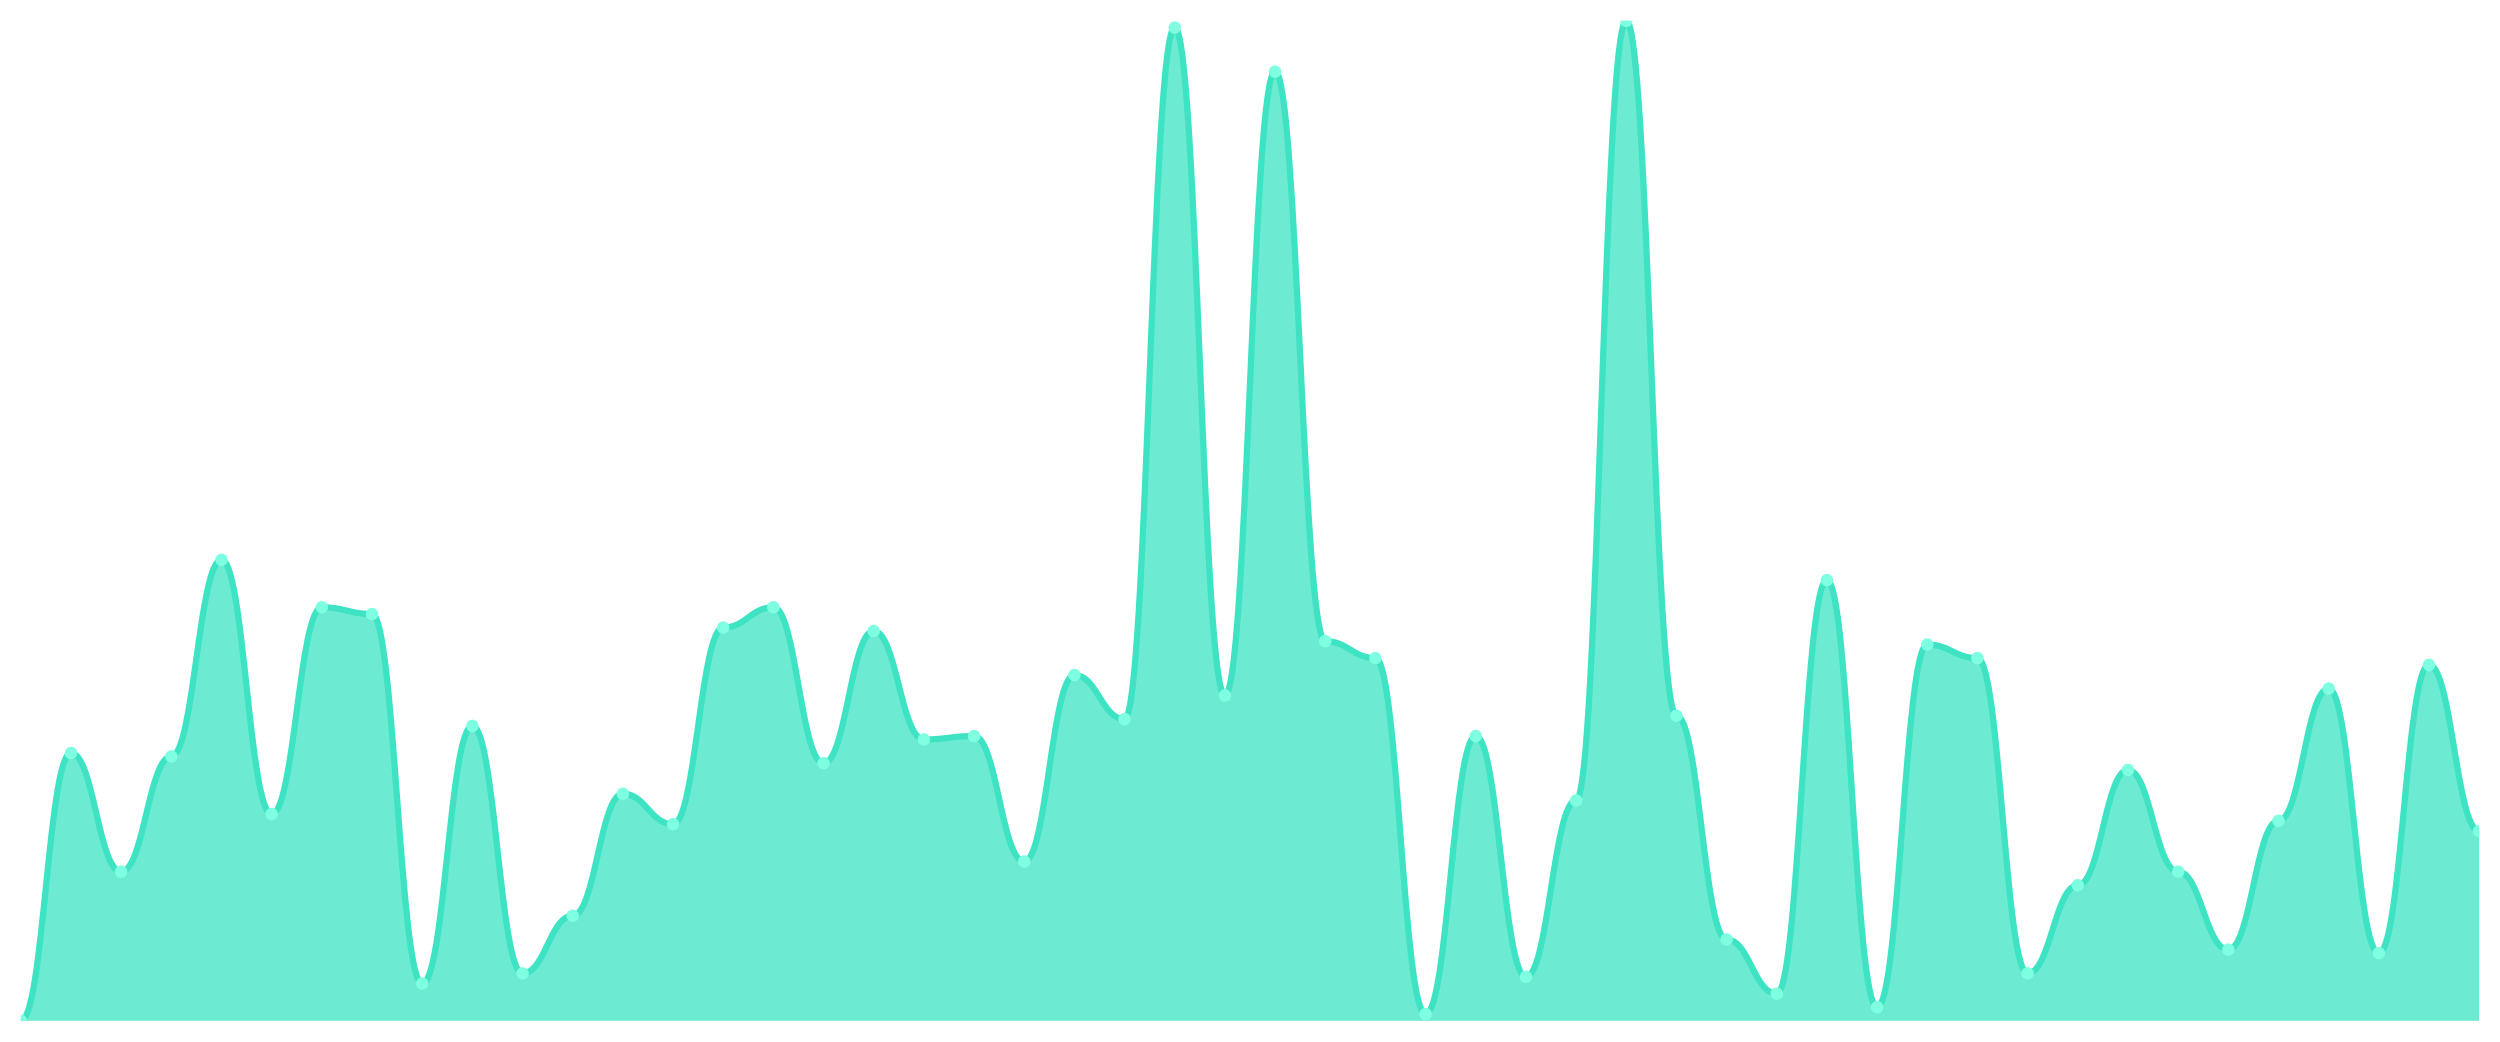
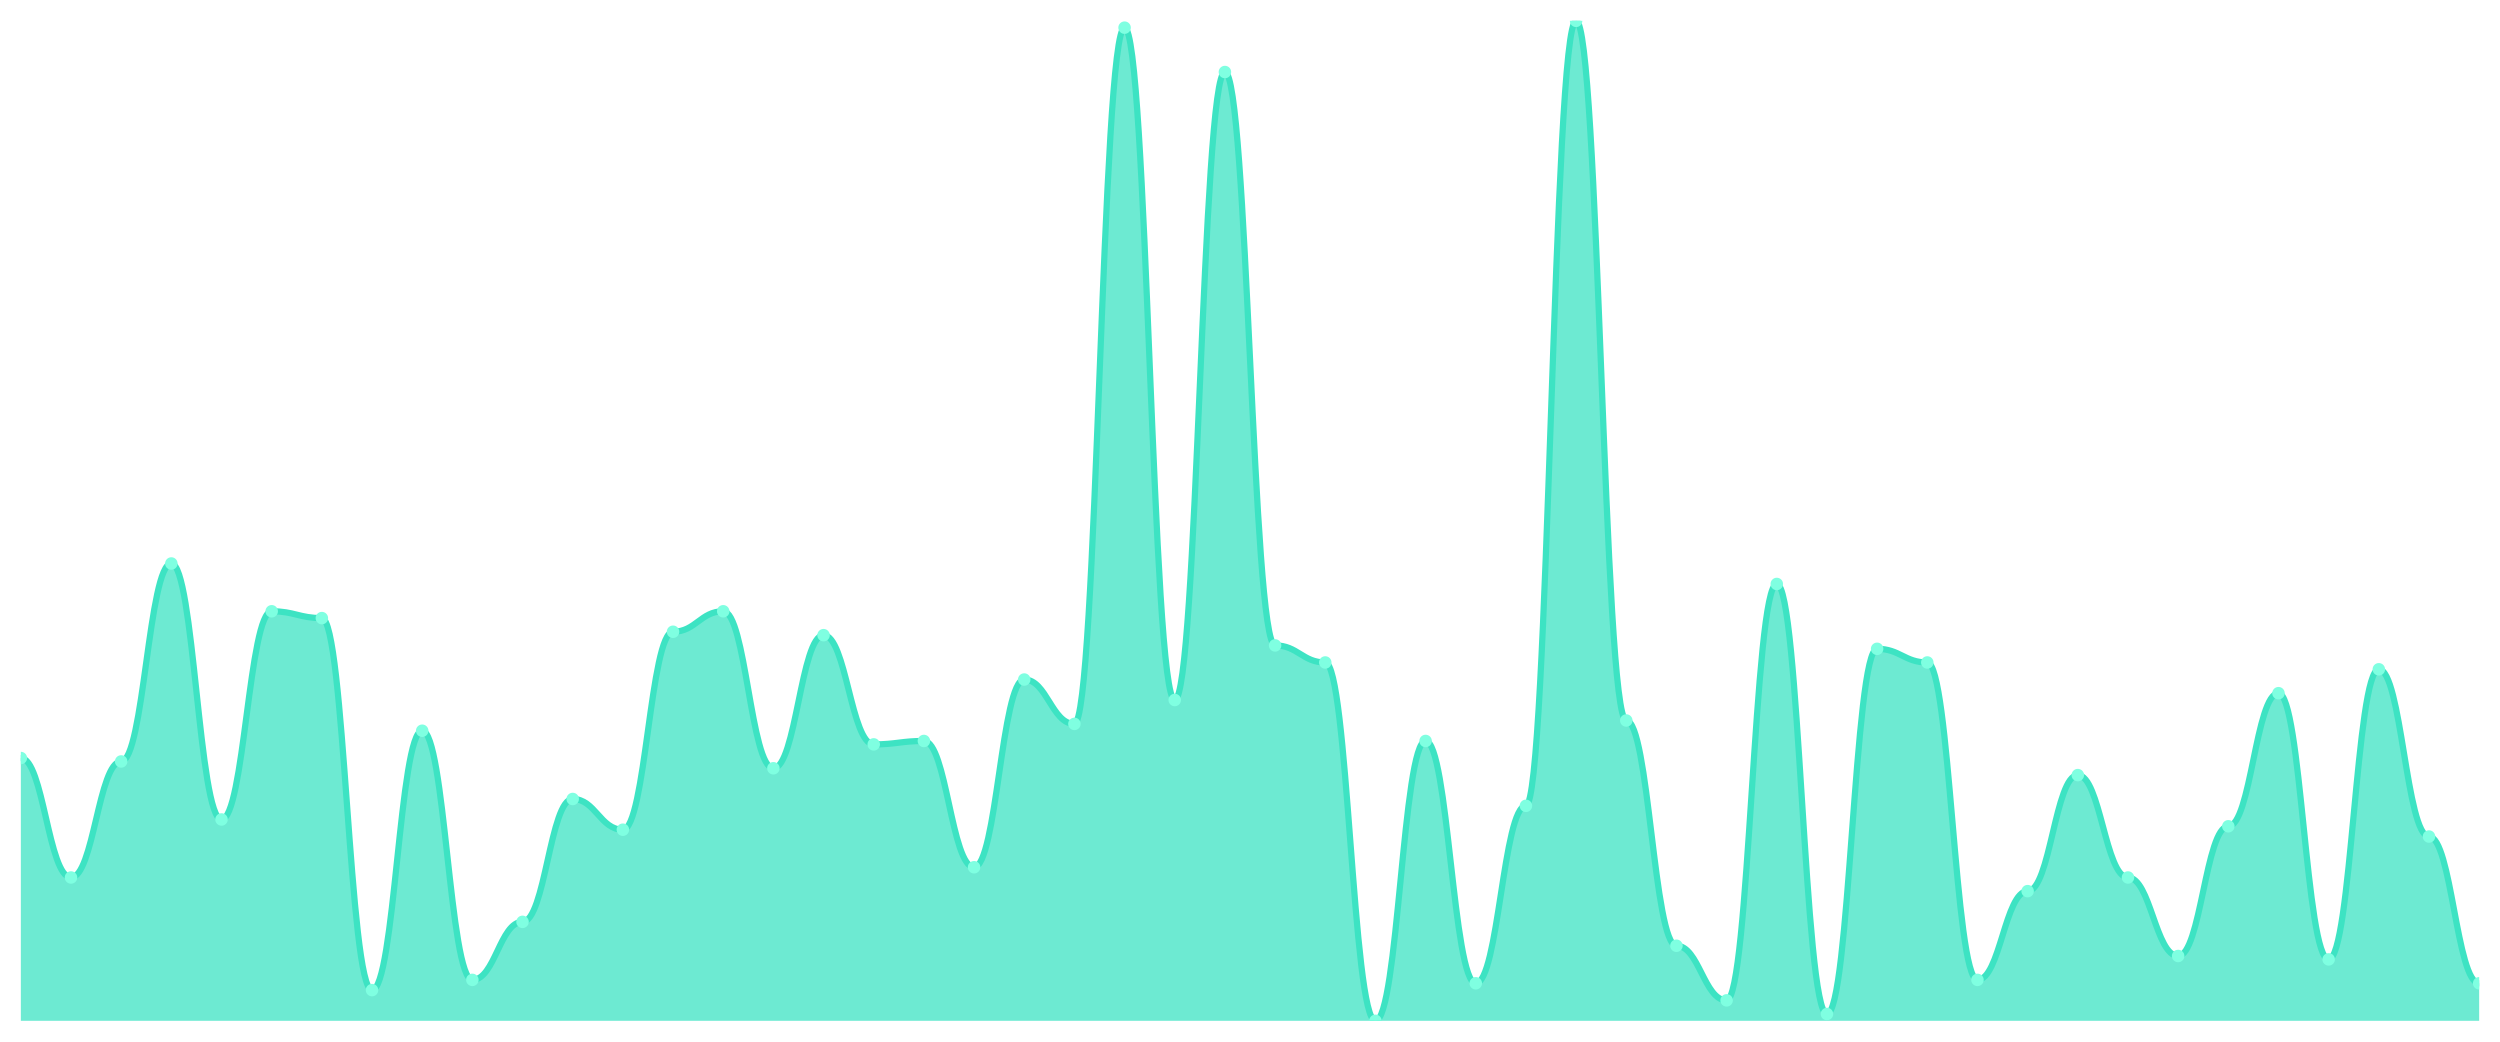
<svg xmlns="http://www.w3.org/2000/svg" viewBox="0 0 1200 500" width="1200" height="500">
  <defs>
    <clipPath id="c">
      <rect x="10" y="10" width="1180" height="480" />
    </clipPath>
  </defs>
  <rect width="1200" height="500" fill="none" />
  <g clip-path="url(#c)">
-     <path d="M 10,490 L 10,490 C 20.837,490 23.245,361.458 34.082,361.458 C 44.918,361.458 47.327,418.407 58.163,418.407 C 69,418.407 71.408,363.085 82.245,363.085 C 93.082,363.085 95.49,268.712 106.327,268.712 C 117.163,268.712 119.571,390.746 130.408,390.746 C 141.245,390.746 143.653,291.492 154.49,291.492 C 165.327,291.492 167.735,294.746 178.571,294.746 C 189.408,294.746 191.816,472.102 202.653,472.102 C 213.49,472.102 215.898,348.441 226.735,348.441 C 237.571,348.441 239.98,467.22 250.816,467.22 C 261.653,467.22 264.061,439.559 274.898,439.559 C 285.735,439.559 288.143,380.983 298.98,380.983 C 309.816,380.983 312.224,395.627 323.061,395.627 C 333.898,395.627 336.306,301.254 347.143,301.254 C 357.98,301.254 360.388,291.492 371.224,291.492 C 382.061,291.492 384.469,366.339 395.306,366.339 C 406.143,366.339 408.551,302.881 419.388,302.881 C 430.224,302.881 432.633,354.949 443.469,354.949 C 454.306,354.949 456.714,353.322 467.551,353.322 C 478.388,353.322 480.796,413.525 491.633,413.525 C 502.469,413.525 504.878,324.034 515.714,324.034 C 526.551,324.034 528.959,345.186 539.796,345.186 C 550.633,345.186 553.041,13.254 563.878,13.254 C 574.714,13.254 577.122,333.797 587.959,333.797 C 598.796,333.797 601.204,34.407 612.041,34.407 C 622.878,34.407 625.286,307.763 636.122,307.763 C 646.959,307.763 649.367,315.898 660.204,315.898 C 671.041,315.898 673.449,486.746 684.286,486.746 C 695.122,486.746 697.531,353.322 708.367,353.322 C 719.204,353.322 721.612,468.847 732.449,468.847 C 743.286,468.847 745.694,384.237 756.531,384.237 C 767.367,384.237 769.776,10 780.612,10 C 791.449,10 793.857,343.559 804.694,343.559 C 815.531,343.559 817.939,450.949 828.776,450.949 C 839.612,450.949 842.02,476.983 852.857,476.983 C 863.694,476.983 866.102,278.475 876.939,278.475 C 887.776,278.475 890.184,483.492 901.02,483.492 C 911.857,483.492 914.265,309.39 925.102,309.39 C 935.939,309.39 938.347,315.898 949.184,315.898 C 960.02,315.898 962.429,467.22 973.265,467.22 C 984.102,467.22 986.51,424.915 997.347,424.915 C 1008.184,424.915 1010.592,369.593 1021.429,369.593 C 1032.265,369.593 1034.673,418.407 1045.51,418.407 C 1056.347,418.407 1058.755,455.831 1069.592,455.831 C 1080.429,455.831 1082.837,394 1093.673,394 C 1104.51,394 1106.918,330.542 1117.755,330.542 C 1128.592,330.542 1131,457.458 1141.837,457.458 C 1152.673,457.458 1155.082,319.153 1165.918,319.153 C 1176.755,319.153 1179.163,398.881 1190,398.881 L 1190,490 Z" fill="rgba(61,227,195,0.75)" />
-     <path d="M 10,490 C 20.837,490 23.245,361.458 34.082,361.458 C 44.918,361.458 47.327,418.407 58.163,418.407 C 69,418.407 71.408,363.085 82.245,363.085 C 93.082,363.085 95.49,268.712 106.327,268.712 C 117.163,268.712 119.571,390.746 130.408,390.746 C 141.245,390.746 143.653,291.492 154.49,291.492 C 165.327,291.492 167.735,294.746 178.571,294.746 C 189.408,294.746 191.816,472.102 202.653,472.102 C 213.49,472.102 215.898,348.441 226.735,348.441 C 237.571,348.441 239.98,467.22 250.816,467.22 C 261.653,467.22 264.061,439.559 274.898,439.559 C 285.735,439.559 288.143,380.983 298.98,380.983 C 309.816,380.983 312.224,395.627 323.061,395.627 C 333.898,395.627 336.306,301.254 347.143,301.254 C 357.98,301.254 360.388,291.492 371.224,291.492 C 382.061,291.492 384.469,366.339 395.306,366.339 C 406.143,366.339 408.551,302.881 419.388,302.881 C 430.224,302.881 432.633,354.949 443.469,354.949 C 454.306,354.949 456.714,353.322 467.551,353.322 C 478.388,353.322 480.796,413.525 491.633,413.525 C 502.469,413.525 504.878,324.034 515.714,324.034 C 526.551,324.034 528.959,345.186 539.796,345.186 C 550.633,345.186 553.041,13.254 563.878,13.254 C 574.714,13.254 577.122,333.797 587.959,333.797 C 598.796,333.797 601.204,34.407 612.041,34.407 C 622.878,34.407 625.286,307.763 636.122,307.763 C 646.959,307.763 649.367,315.898 660.204,315.898 C 671.041,315.898 673.449,486.746 684.286,486.746 C 695.122,486.746 697.531,353.322 708.367,353.322 C 719.204,353.322 721.612,468.847 732.449,468.847 C 743.286,468.847 745.694,384.237 756.531,384.237 C 767.367,384.237 769.776,10 780.612,10 C 791.449,10 793.857,343.559 804.694,343.559 C 815.531,343.559 817.939,450.949 828.776,450.949 C 839.612,450.949 842.02,476.983 852.857,476.983 C 863.694,476.983 866.102,278.475 876.939,278.475 C 887.776,278.475 890.184,483.492 901.02,483.492 C 911.857,483.492 914.265,309.39 925.102,309.39 C 935.939,309.39 938.347,315.898 949.184,315.898 C 960.02,315.898 962.429,467.22 973.265,467.22 C 984.102,467.22 986.51,424.915 997.347,424.915 C 1008.184,424.915 1010.592,369.593 1021.429,369.593 C 1032.265,369.593 1034.673,418.407 1045.51,418.407 C 1056.347,418.407 1058.755,455.831 1069.592,455.831 C 1080.429,455.831 1082.837,394 1093.673,394 C 1104.51,394 1106.918,330.542 1117.755,330.542 C 1128.592,330.542 1131,457.458 1141.837,457.458 C 1152.673,457.458 1155.082,319.153 1165.918,319.153 C 1176.755,319.153 1179.163,398.881 1190,398.881" fill="none" stroke="#3de3c3" stroke-width="3" stroke-linecap="round" stroke-linejoin="round" />
-     <circle cx="10" cy="490" r="3" fill="#7fffe1" />
-     <circle cx="34.082" cy="361.458" r="3" fill="#7fffe1" />
-     <circle cx="58.163" cy="418.407" r="3" fill="#7fffe1" />
-     <circle cx="82.245" cy="363.085" r="3" fill="#7fffe1" />
-     <circle cx="106.327" cy="268.712" r="3" fill="#7fffe1" />
-     <circle cx="130.408" cy="390.746" r="3" fill="#7fffe1" />
-     <circle cx="154.49" cy="291.492" r="3" fill="#7fffe1" />
-     <circle cx="178.571" cy="294.746" r="3" fill="#7fffe1" />
-     <circle cx="202.653" cy="472.102" r="3" fill="#7fffe1" />
-     <circle cx="226.735" cy="348.441" r="3" fill="#7fffe1" />
-     <circle cx="250.816" cy="467.22" r="3" fill="#7fffe1" />
-     <circle cx="274.898" cy="439.559" r="3" fill="#7fffe1" />
-     <circle cx="298.98" cy="380.983" r="3" fill="#7fffe1" />
-     <circle cx="323.061" cy="395.627" r="3" fill="#7fffe1" />
-     <circle cx="347.143" cy="301.254" r="3" fill="#7fffe1" />
-     <circle cx="371.224" cy="291.492" r="3" fill="#7fffe1" />
-     <circle cx="395.306" cy="366.339" r="3" fill="#7fffe1" />
-     <circle cx="419.388" cy="302.881" r="3" fill="#7fffe1" />
-     <circle cx="443.469" cy="354.949" r="3" fill="#7fffe1" />
-     <circle cx="467.551" cy="353.322" r="3" fill="#7fffe1" />
-     <circle cx="491.633" cy="413.525" r="3" fill="#7fffe1" />
-     <circle cx="515.714" cy="324.034" r="3" fill="#7fffe1" />
-     <circle cx="539.796" cy="345.186" r="3" fill="#7fffe1" />
-     <circle cx="563.878" cy="13.254" r="3" fill="#7fffe1" />
-     <circle cx="587.959" cy="333.797" r="3" fill="#7fffe1" />
-     <circle cx="612.041" cy="34.407" r="3" fill="#7fffe1" />
-     <circle cx="636.122" cy="307.763" r="3" fill="#7fffe1" />
-     <circle cx="660.204" cy="315.898" r="3" fill="#7fffe1" />
-     <circle cx="684.286" cy="486.746" r="3" fill="#7fffe1" />
-     <circle cx="708.367" cy="353.322" r="3" fill="#7fffe1" />
-     <circle cx="732.449" cy="468.847" r="3" fill="#7fffe1" />
-     <circle cx="756.531" cy="384.237" r="3" fill="#7fffe1" />
-     <circle cx="780.612" cy="10" r="3" fill="#7fffe1" />
-     <circle cx="804.694" cy="343.559" r="3" fill="#7fffe1" />
-     <circle cx="828.776" cy="450.949" r="3" fill="#7fffe1" />
-     <circle cx="852.857" cy="476.983" r="3" fill="#7fffe1" />
-     <circle cx="876.939" cy="278.475" r="3" fill="#7fffe1" />
-     <circle cx="901.02" cy="483.492" r="3" fill="#7fffe1" />
-     <circle cx="925.102" cy="309.39" r="3" fill="#7fffe1" />
-     <circle cx="949.184" cy="315.898" r="3" fill="#7fffe1" />
-     <circle cx="973.265" cy="467.22" r="3" fill="#7fffe1" />
-     <circle cx="997.347" cy="424.915" r="3" fill="#7fffe1" />
-     <circle cx="1021.429" cy="369.593" r="3" fill="#7fffe1" />
-     <circle cx="1045.51" cy="418.407" r="3" fill="#7fffe1" />
-     <circle cx="1069.592" cy="455.831" r="3" fill="#7fffe1" />
-     <circle cx="1093.673" cy="394" r="3" fill="#7fffe1" />
-     <circle cx="1117.755" cy="330.542" r="3" fill="#7fffe1" />
-     <circle cx="1141.837" cy="457.458" r="3" fill="#7fffe1" />
-     <circle cx="1165.918" cy="319.153" r="3" fill="#7fffe1" />
-     <circle cx="1190" cy="398.881" r="3" fill="#7fffe1" />
+     <path d="M 10,490 L 10,363.857 C 20.837,363.857 23.245,421.195 34.082,421.195 C 44.918,421.195 47.327,365.495 58.163,365.495 C 69,365.495 71.408,270.478 82.245,270.478 C 93.082,270.478 95.49,393.345 106.327,393.345 C 117.163,393.345 119.571,293.413 130.408,293.413 C 141.245,293.413 143.653,296.689 154.49,296.689 C 165.327,296.689 167.735,475.256 178.571,475.256 C 189.408,475.256 191.816,350.751 202.653,350.751 C 213.49,350.751 215.898,470.341 226.735,470.341 C 237.571,470.341 239.98,442.491 250.816,442.491 C 261.653,442.491 264.061,383.515 274.898,383.515 C 285.735,383.515 288.143,398.259 298.98,398.259 C 309.816,398.259 312.224,303.242 323.061,303.242 C 333.898,303.242 336.306,293.413 347.143,293.413 C 357.98,293.413 360.388,368.771 371.224,368.771 C 382.061,368.771 384.469,304.881 395.306,304.881 C 406.143,304.881 408.551,357.304 419.388,357.304 C 430.224,357.304 432.633,355.666 443.469,355.666 C 454.306,355.666 456.714,416.28 467.551,416.28 C 478.388,416.28 480.796,326.177 491.633,326.177 C 502.469,326.177 504.878,347.474 515.714,347.474 C 526.551,347.474 528.959,13.276 539.796,13.276 C 550.633,13.276 553.041,336.007 563.878,336.007 C 574.714,336.007 577.122,34.573 587.959,34.573 C 598.796,34.573 601.204,309.795 612.041,309.795 C 622.878,309.795 625.286,317.986 636.122,317.986 C 646.959,317.986 649.367,490 660.204,490 C 671.041,490 673.449,355.666 684.286,355.666 C 695.122,355.666 697.531,471.98 708.367,471.98 C 719.204,471.98 721.612,386.792 732.449,386.792 C 743.286,386.792 745.694,10 756.531,10 C 767.367,10 769.776,345.836 780.612,345.836 C 791.449,345.836 793.857,453.959 804.694,453.959 C 815.531,453.959 817.939,480.171 828.776,480.171 C 839.612,480.171 842.02,280.307 852.857,280.307 C 863.694,280.307 866.102,486.724 876.939,486.724 C 887.776,486.724 890.184,311.433 901.02,311.433 C 911.857,311.433 914.265,317.986 925.102,317.986 C 935.939,317.986 938.347,470.341 949.184,470.341 C 960.02,470.341 962.429,427.747 973.265,427.747 C 984.102,427.747 986.51,372.048 997.347,372.048 C 1008.184,372.048 1010.592,421.195 1021.429,421.195 C 1032.265,421.195 1034.673,458.874 1045.51,458.874 C 1056.347,458.874 1058.755,396.621 1069.592,396.621 C 1080.429,396.621 1082.837,332.73 1093.673,332.73 C 1104.51,332.73 1106.918,460.512 1117.755,460.512 C 1128.592,460.512 1131,321.263 1141.837,321.263 C 1152.673,321.263 1155.082,401.536 1165.918,401.536 C 1176.755,401.536 1179.163,471.98 1190,471.98 L 1190,490 Z" fill="rgba(61,227,195,0.75)" />
+     <path d="M 10,363.857 C 20.837,363.857 23.245,421.195 34.082,421.195 C 44.918,421.195 47.327,365.495 58.163,365.495 C 69,365.495 71.408,270.478 82.245,270.478 C 93.082,270.478 95.49,393.345 106.327,393.345 C 117.163,393.345 119.571,293.413 130.408,293.413 C 141.245,293.413 143.653,296.689 154.49,296.689 C 165.327,296.689 167.735,475.256 178.571,475.256 C 189.408,475.256 191.816,350.751 202.653,350.751 C 213.49,350.751 215.898,470.341 226.735,470.341 C 237.571,470.341 239.98,442.491 250.816,442.491 C 261.653,442.491 264.061,383.515 274.898,383.515 C 285.735,383.515 288.143,398.259 298.98,398.259 C 309.816,398.259 312.224,303.242 323.061,303.242 C 333.898,303.242 336.306,293.413 347.143,293.413 C 357.98,293.413 360.388,368.771 371.224,368.771 C 382.061,368.771 384.469,304.881 395.306,304.881 C 406.143,304.881 408.551,357.304 419.388,357.304 C 430.224,357.304 432.633,355.666 443.469,355.666 C 454.306,355.666 456.714,416.28 467.551,416.28 C 478.388,416.28 480.796,326.177 491.633,326.177 C 502.469,326.177 504.878,347.474 515.714,347.474 C 526.551,347.474 528.959,13.276 539.796,13.276 C 550.633,13.276 553.041,336.007 563.878,336.007 C 574.714,336.007 577.122,34.573 587.959,34.573 C 598.796,34.573 601.204,309.795 612.041,309.795 C 622.878,309.795 625.286,317.986 636.122,317.986 C 646.959,317.986 649.367,490 660.204,490 C 671.041,490 673.449,355.666 684.286,355.666 C 695.122,355.666 697.531,471.98 708.367,471.98 C 719.204,471.98 721.612,386.792 732.449,386.792 C 743.286,386.792 745.694,10 756.531,10 C 767.367,10 769.776,345.836 780.612,345.836 C 791.449,345.836 793.857,453.959 804.694,453.959 C 815.531,453.959 817.939,480.171 828.776,480.171 C 839.612,480.171 842.02,280.307 852.857,280.307 C 863.694,280.307 866.102,486.724 876.939,486.724 C 887.776,486.724 890.184,311.433 901.02,311.433 C 911.857,311.433 914.265,317.986 925.102,317.986 C 935.939,317.986 938.347,470.341 949.184,470.341 C 960.02,470.341 962.429,427.747 973.265,427.747 C 984.102,427.747 986.51,372.048 997.347,372.048 C 1008.184,372.048 1010.592,421.195 1021.429,421.195 C 1032.265,421.195 1034.673,458.874 1045.51,458.874 C 1056.347,458.874 1058.755,396.621 1069.592,396.621 C 1080.429,396.621 1082.837,332.73 1093.673,332.73 C 1104.51,332.73 1106.918,460.512 1117.755,460.512 C 1128.592,460.512 1131,321.263 1141.837,321.263 C 1152.673,321.263 1155.082,401.536 1165.918,401.536 C 1176.755,401.536 1179.163,471.98 1190,471.98" fill="none" stroke="#3de3c3" stroke-width="3" stroke-linecap="round" stroke-linejoin="round" />
+     <circle cx="10" cy="363.857" r="3" fill="#7fffe1" />
+     <circle cx="34.082" cy="421.195" r="3" fill="#7fffe1" />
+     <circle cx="58.163" cy="365.495" r="3" fill="#7fffe1" />
+     <circle cx="82.245" cy="270.478" r="3" fill="#7fffe1" />
+     <circle cx="106.327" cy="393.345" r="3" fill="#7fffe1" />
+     <circle cx="130.408" cy="293.413" r="3" fill="#7fffe1" />
+     <circle cx="154.49" cy="296.689" r="3" fill="#7fffe1" />
+     <circle cx="178.571" cy="475.256" r="3" fill="#7fffe1" />
+     <circle cx="202.653" cy="350.751" r="3" fill="#7fffe1" />
+     <circle cx="226.735" cy="470.341" r="3" fill="#7fffe1" />
+     <circle cx="250.816" cy="442.491" r="3" fill="#7fffe1" />
+     <circle cx="274.898" cy="383.515" r="3" fill="#7fffe1" />
+     <circle cx="298.98" cy="398.259" r="3" fill="#7fffe1" />
+     <circle cx="323.061" cy="303.242" r="3" fill="#7fffe1" />
+     <circle cx="347.143" cy="293.413" r="3" fill="#7fffe1" />
+     <circle cx="371.224" cy="368.771" r="3" fill="#7fffe1" />
+     <circle cx="395.306" cy="304.881" r="3" fill="#7fffe1" />
+     <circle cx="419.388" cy="357.304" r="3" fill="#7fffe1" />
+     <circle cx="443.469" cy="355.666" r="3" fill="#7fffe1" />
+     <circle cx="467.551" cy="416.28" r="3" fill="#7fffe1" />
+     <circle cx="491.633" cy="326.177" r="3" fill="#7fffe1" />
+     <circle cx="515.714" cy="347.474" r="3" fill="#7fffe1" />
+     <circle cx="539.796" cy="13.276" r="3" fill="#7fffe1" />
+     <circle cx="563.878" cy="336.007" r="3" fill="#7fffe1" />
+     <circle cx="587.959" cy="34.573" r="3" fill="#7fffe1" />
+     <circle cx="612.041" cy="309.795" r="3" fill="#7fffe1" />
+     <circle cx="636.122" cy="317.986" r="3" fill="#7fffe1" />
+     <circle cx="660.204" cy="490" r="3" fill="#7fffe1" />
+     <circle cx="684.286" cy="355.666" r="3" fill="#7fffe1" />
+     <circle cx="708.367" cy="471.98" r="3" fill="#7fffe1" />
+     <circle cx="732.449" cy="386.792" r="3" fill="#7fffe1" />
+     <circle cx="756.531" cy="10" r="3" fill="#7fffe1" />
+     <circle cx="780.612" cy="345.836" r="3" fill="#7fffe1" />
+     <circle cx="804.694" cy="453.959" r="3" fill="#7fffe1" />
+     <circle cx="828.776" cy="480.171" r="3" fill="#7fffe1" />
+     <circle cx="852.857" cy="280.307" r="3" fill="#7fffe1" />
+     <circle cx="876.939" cy="486.724" r="3" fill="#7fffe1" />
+     <circle cx="901.02" cy="311.433" r="3" fill="#7fffe1" />
+     <circle cx="925.102" cy="317.986" r="3" fill="#7fffe1" />
+     <circle cx="949.184" cy="470.341" r="3" fill="#7fffe1" />
+     <circle cx="973.265" cy="427.747" r="3" fill="#7fffe1" />
+     <circle cx="997.347" cy="372.048" r="3" fill="#7fffe1" />
+     <circle cx="1021.429" cy="421.195" r="3" fill="#7fffe1" />
+     <circle cx="1045.51" cy="458.874" r="3" fill="#7fffe1" />
+     <circle cx="1069.592" cy="396.621" r="3" fill="#7fffe1" />
+     <circle cx="1093.673" cy="332.73" r="3" fill="#7fffe1" />
+     <circle cx="1117.755" cy="460.512" r="3" fill="#7fffe1" />
+     <circle cx="1141.837" cy="321.263" r="3" fill="#7fffe1" />
+     <circle cx="1165.918" cy="401.536" r="3" fill="#7fffe1" />
+     <circle cx="1190" cy="471.98" r="3" fill="#7fffe1" />
  </g>
</svg>
